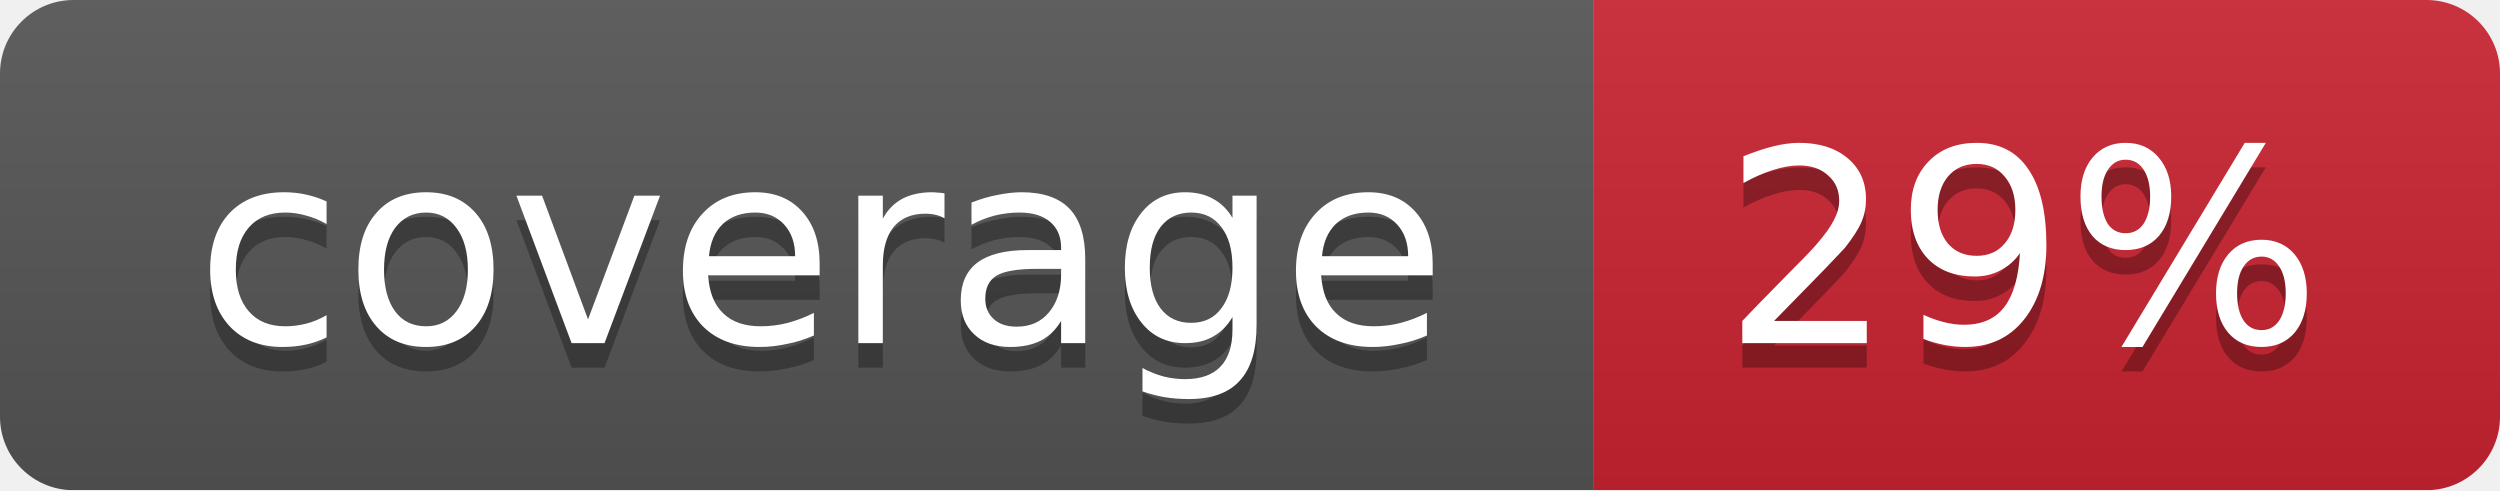
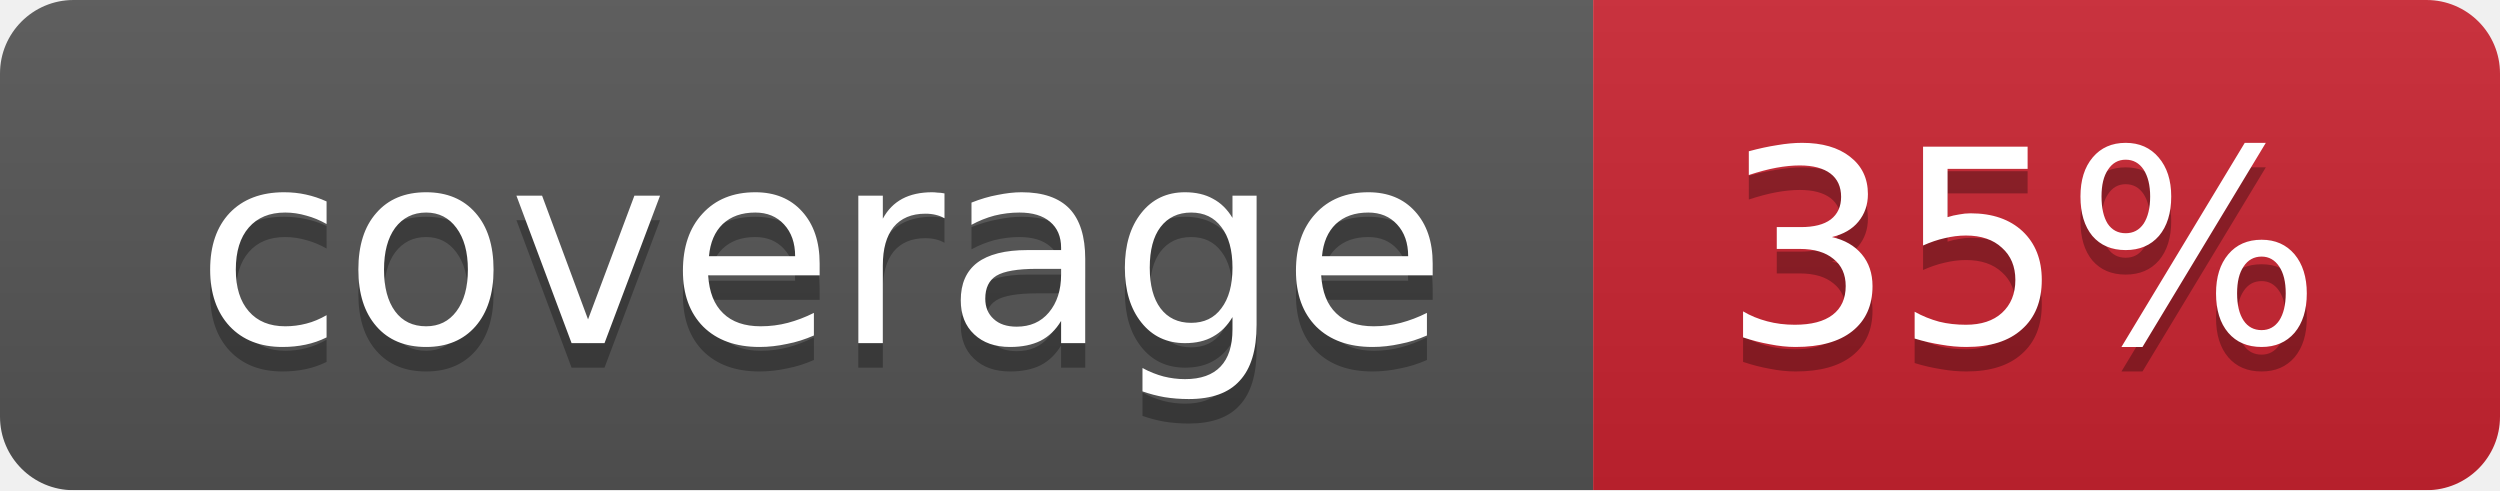
<svg xmlns="http://www.w3.org/2000/svg" width="102" height="20">
  <linearGradient id="smooth" x2="0" y2="100%">
    <stop offset="0" stop-color="#bbb" stop-opacity=".1" />
    <stop offset="1" stop-opacity=".1" />
  </linearGradient>
  <mask id="round">
    <rect width="102" height="20" rx="3" fill="#fff" />
  </mask>
  <g mask="url(#round)">
    <rect width="65" height="20" fill="#555" />
    <rect x="65" width="37" height="20" fill="#cb2431" />
    <rect width="102" height="20" fill="url(#smooth)" />
  </g>
  <g fill="#fff" text-anchor="middle" font-family="DejaVu Sans,Verdana,Geneva,sans-serif" font-size="11">
    <text x="33.5" y="15" fill="#010101" fill-opacity=".3">coverage</text>
    <text x="33.5" y="14">coverage</text>
-     <text x="82.5" y="15" fill="#010101" fill-opacity=".3">29%</text>
-     <text x="82.5" y="14">29%</text>
+     <text x="82.5" y="15" fill="#010101" fill-opacity=".3">35%</text>
+     <text x="82.5" y="14">35%</text>
  </g>
</svg>
